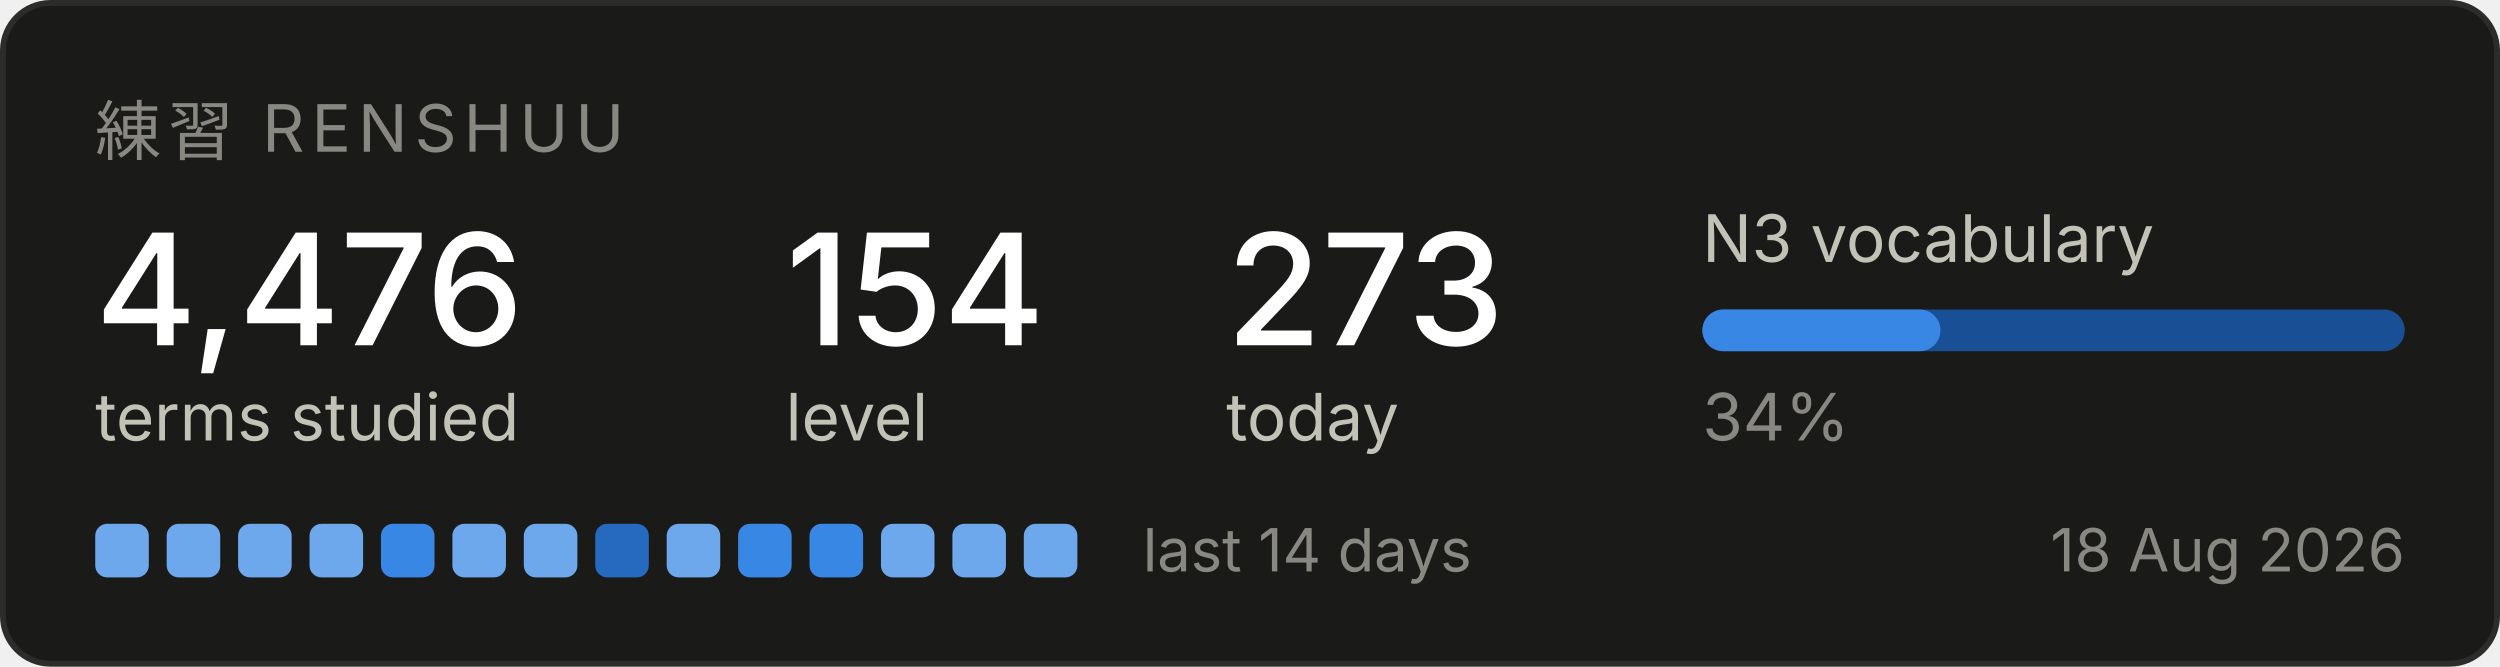
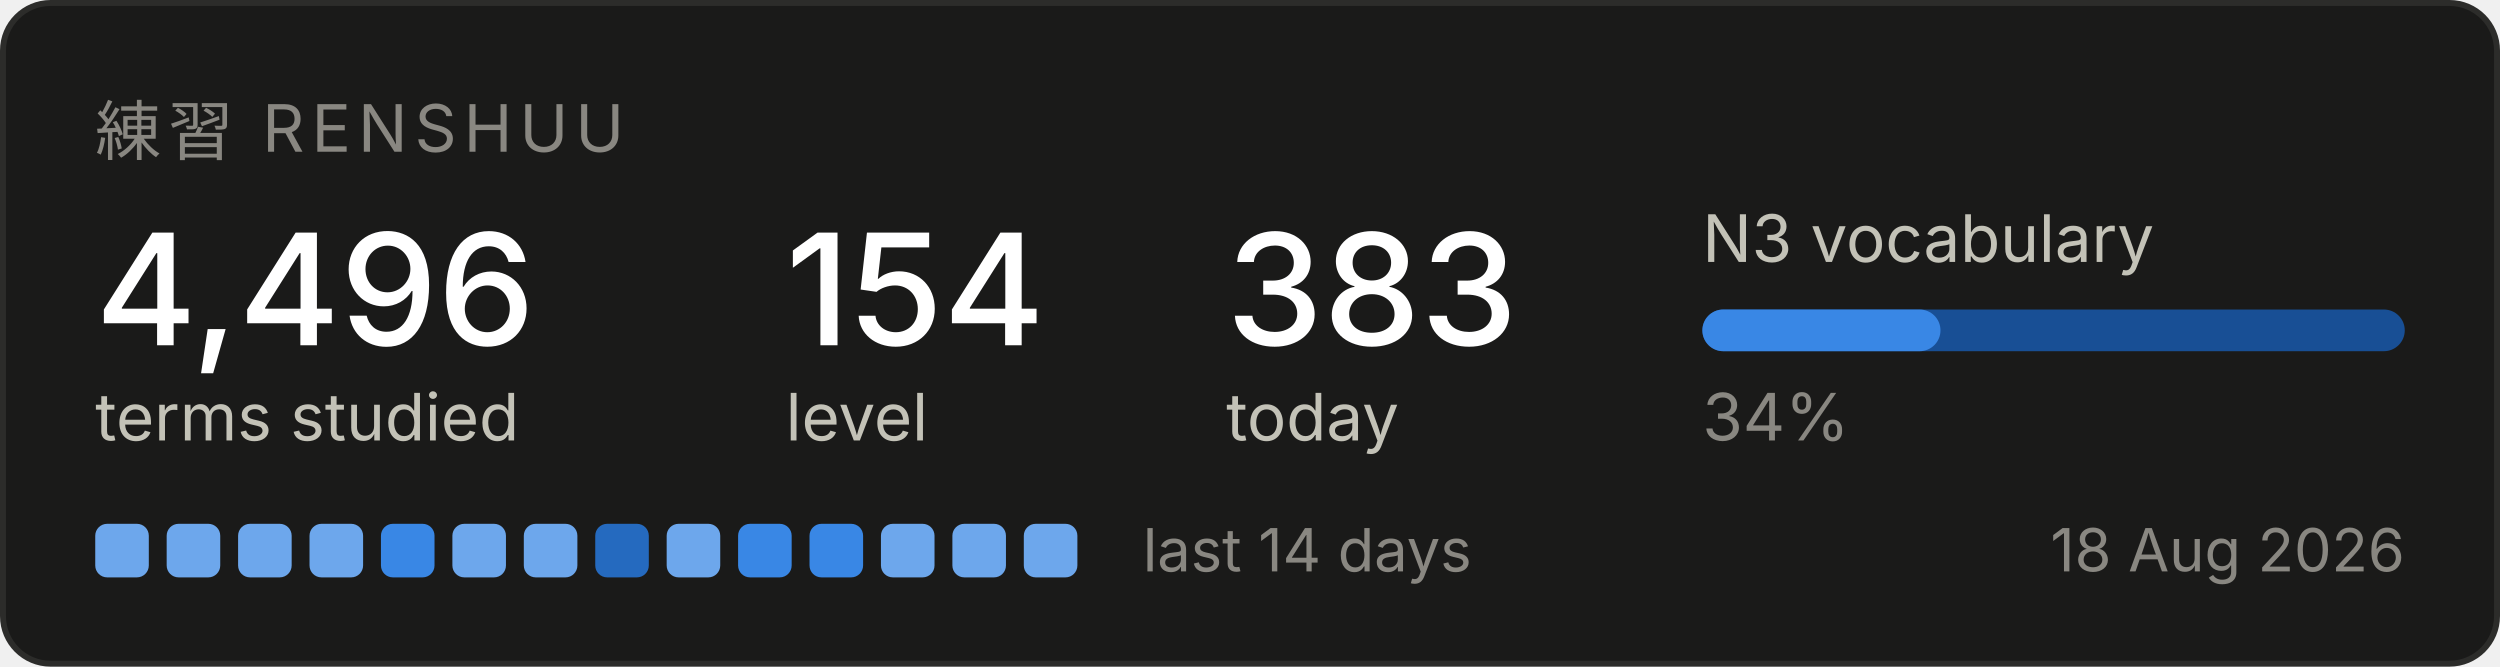
<svg xmlns="http://www.w3.org/2000/svg" width="420" height="112" viewBox="0 0 420 112" role="img" aria-label="Renshuu study progress">
  <rect x="0.5" y="0.5" width="419" height="111" rx="8" fill="#1a1a19" stroke="#2c2c2a" />
  <text x="16" y="26" font-family="system-ui, -apple-system, Segoe UI, sans-serif" font-size="11" fill="#898781" letter-spacing="1.2">練習  RENSHUU</text>
-   <text x="16" y="58" font-family="system-ui, -apple-system, Segoe UI, sans-serif" font-size="26" fill="#ffffff" font-weight="500">4,476</text>
+   <text x="16" y="58" font-family="system-ui, -apple-system, Segoe UI, sans-serif" font-size="26" fill="#ffffff" font-weight="500">4,496</text>
  <text x="16" y="74" font-family="system-ui, -apple-system, Segoe UI, sans-serif" font-size="11" fill="#c3c2b7">terms studied</text>
  <text x="132" y="58" font-family="system-ui, -apple-system, Segoe UI, sans-serif" font-size="26" fill="#ffffff" font-weight="500">154</text>
  <text x="132" y="74" font-family="system-ui, -apple-system, Segoe UI, sans-serif" font-size="11" fill="#c3c2b7">level</text>
-   <text x="206" y="58" font-family="system-ui, -apple-system, Segoe UI, sans-serif" font-size="26" fill="#ffffff" font-weight="500">273</text>
+   <text x="206" y="58" font-family="system-ui, -apple-system, Segoe UI, sans-serif" font-size="26" fill="#ffffff" font-weight="500">383</text>
  <text x="206" y="74" font-family="system-ui, -apple-system, Segoe UI, sans-serif" font-size="11" fill="#c3c2b7">today</text>
  <text x="286" y="44" font-family="system-ui, -apple-system, Segoe UI, sans-serif" font-size="11" fill="#c3c2b7">N3 vocabulary</text>
  <rect x="286" y="52" width="118" height="7" rx="3.5" fill="#184f95" />
  <rect x="286" y="52" width="40" height="7" rx="3.5" fill="#3987e5" />
  <text x="286" y="74" font-family="system-ui, -apple-system, Segoe UI, sans-serif" font-size="11" fill="#898781">34%</text>
  <rect x="16" y="88" width="9" height="9" rx="2" fill="#6da7ec" />
  <rect x="28" y="88" width="9" height="9" rx="2" fill="#6da7ec" />
  <rect x="40" y="88" width="9" height="9" rx="2" fill="#6da7ec" />
  <rect x="52" y="88" width="9" height="9" rx="2" fill="#6da7ec" />
  <rect x="64" y="88" width="9" height="9" rx="2" fill="#3987e5" />
  <rect x="76" y="88" width="9" height="9" rx="2" fill="#6da7ec" />
  <rect x="88" y="88" width="9" height="9" rx="2" fill="#6da7ec" />
  <rect x="100" y="88" width="9" height="9" rx="2" fill="#256abf" />
  <rect x="112" y="88" width="9" height="9" rx="2" fill="#6da7ec" />
  <rect x="124" y="88" width="9" height="9" rx="2" fill="#3987e5" />
  <rect x="136" y="88" width="9" height="9" rx="2" fill="#3987e5" />
  <rect x="148" y="88" width="9" height="9" rx="2" fill="#6da7ec" />
  <rect x="160" y="88" width="9" height="9" rx="2" fill="#6da7ec" />
  <rect x="172" y="88" width="9" height="9" rx="2" fill="#6da7ec" />
  <text x="192" y="96" font-family="system-ui, -apple-system, Segoe UI, sans-serif" font-size="10" fill="#898781">last 14 days</text>
  <text x="404" y="96" font-family="system-ui, -apple-system, Segoe UI, sans-serif" font-size="10" fill="#898781" text-anchor="end">18 Aug 2026</text>
</svg>
